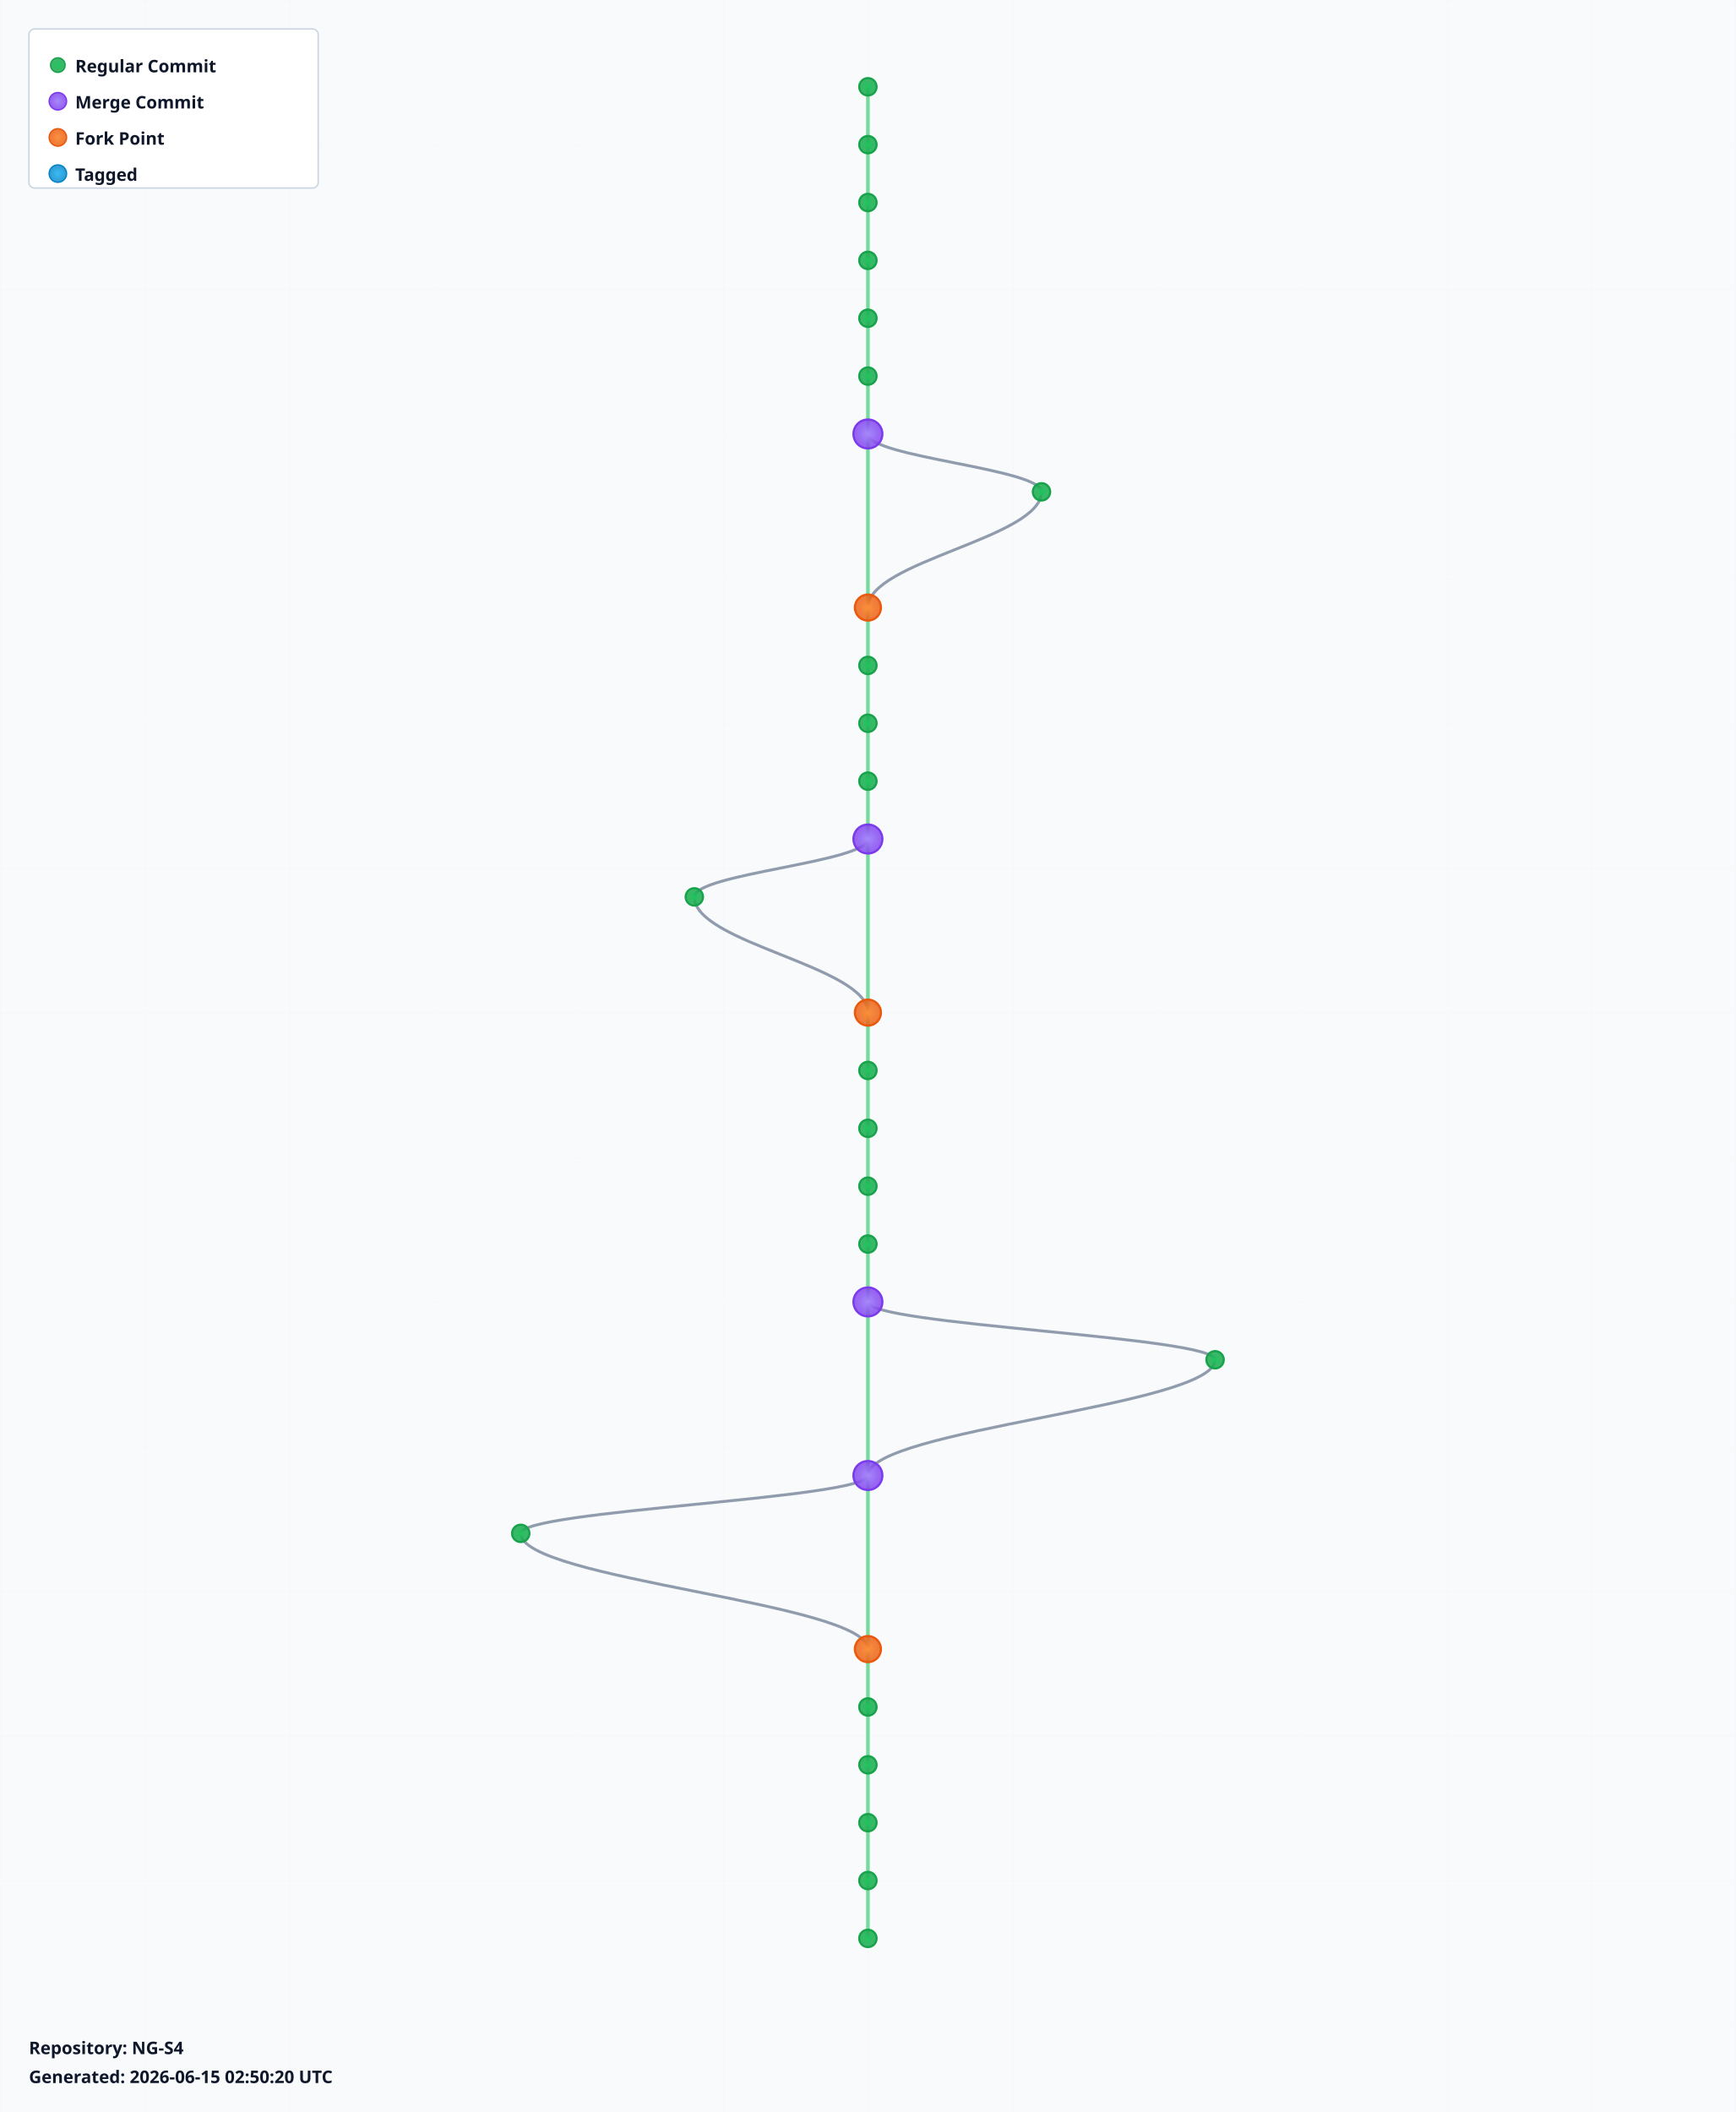
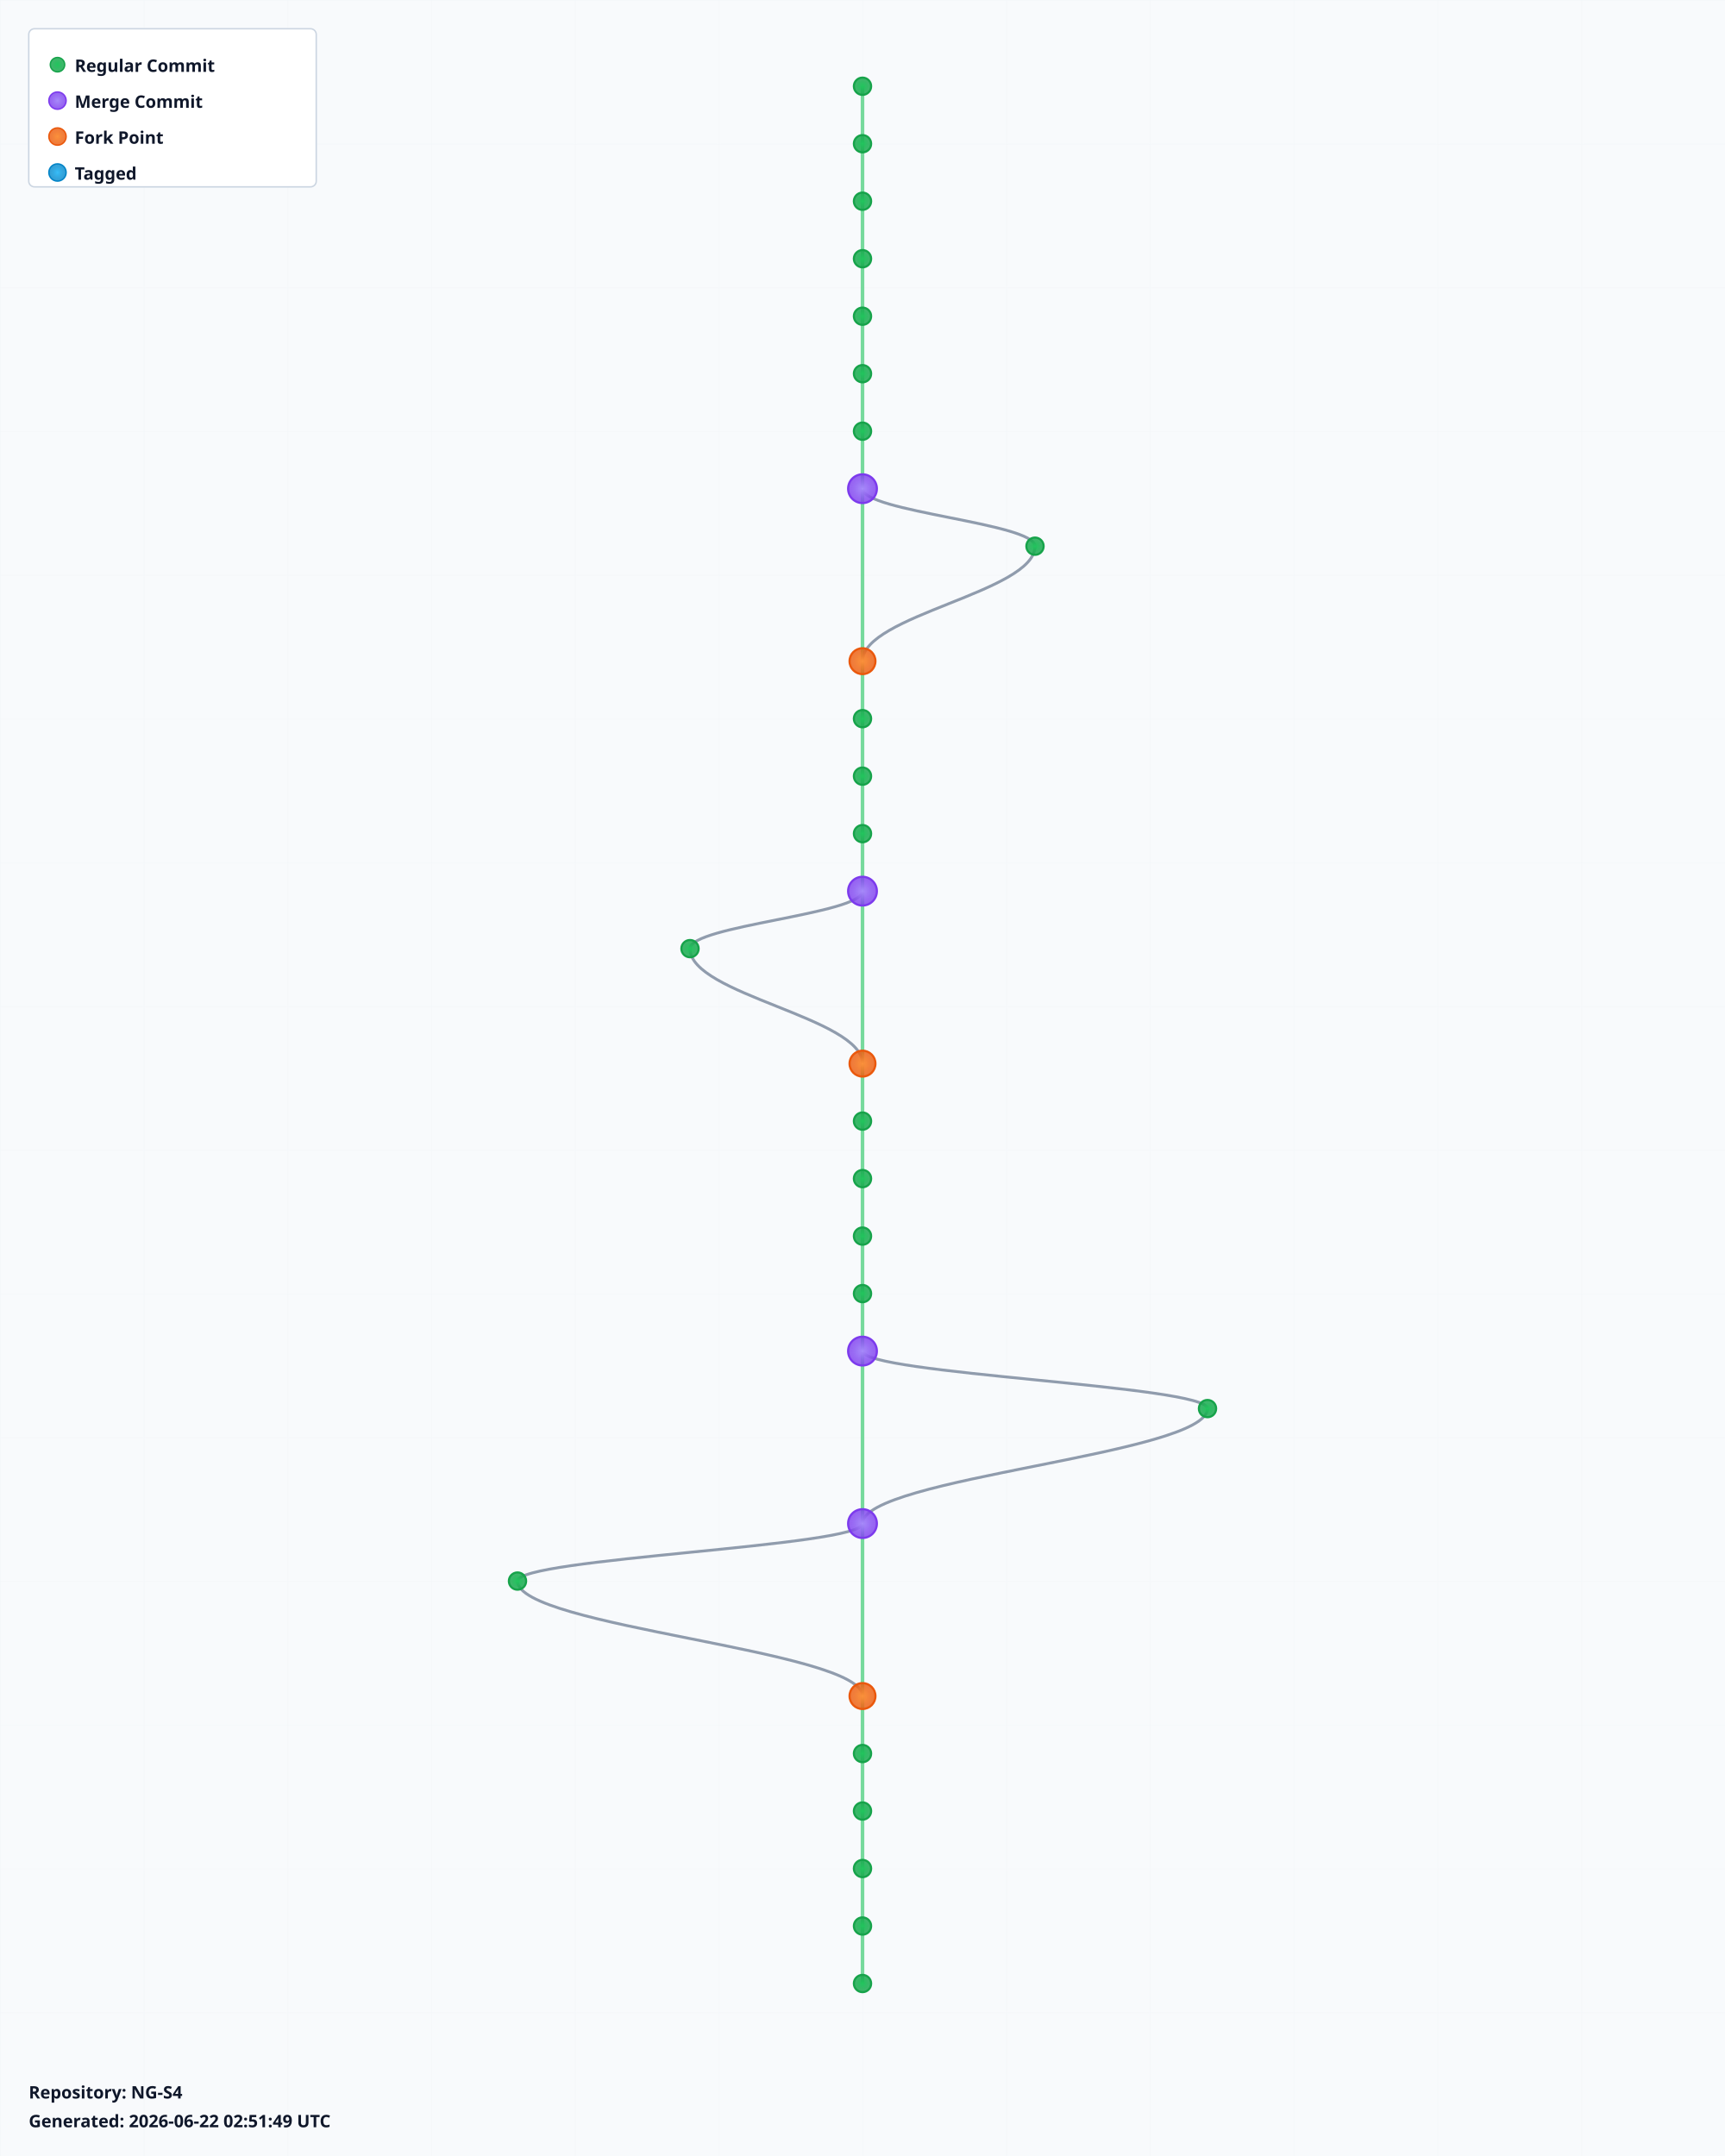
- <svg xmlns="http://www.w3.org/2000/svg" width="1200" height="1460" viewBox="0 0 1200 1460">
+ <svg xmlns="http://www.w3.org/2000/svg" width="1200" height="1500" viewBox="0 0 1200 1500">
  <defs>
    <radialGradient id="leafGradient">
      <stop offset="0%" style="stop-color:#22c55e;stop-opacity:1" />
      <stop offset="100%" style="stop-color:#16a34a;stop-opacity:0.8" />
    </radialGradient>
    <radialGradient id="mergeGradient">
      <stop offset="0%" style="stop-color:#a78bfa;stop-opacity:1" />
      <stop offset="100%" style="stop-color:#7c3aed;stop-opacity:0.8" />
    </radialGradient>
    <radialGradient id="forkGradient">
      <stop offset="0%" style="stop-color:#fb923c;stop-opacity:1" />
      <stop offset="100%" style="stop-color:#ea580c;stop-opacity:0.8" />
    </radialGradient>
    <radialGradient id="tagGradient">
      <stop offset="0%" style="stop-color:#38bdf8;stop-opacity:1" />
      <stop offset="100%" style="stop-color:#0284c7;stop-opacity:0.8" />
    </radialGradient>
    <style>
      .branch-line { stroke: #64748b; stroke-width: 2; fill: none; opacity: 0.7; }
      .trunk-line { stroke: #22c55e; stroke-width: 2.5; fill: none; opacity: 0.6; }
      .commit-leaf { cursor: pointer; }
      .commit-leaf:hover { filter: brightness(1.5); }
      .branch-label { font-family: sans-serif; font-size: 12px; font-weight: bold; fill: #0f172a; }
    </style>
  </defs>
-   <rect width="1200" height="1460" fill="#f8fafc" />
+   <rect width="1200" height="1500" fill="#f8fafc" />
  <defs>
    <pattern id="grid" width="100" height="100" patternUnits="userSpaceOnUse">
      <path d="M 100 0 L 0 0 0 100" fill="none" stroke="#e2e8f0" stroke-width="0.5" opacity="0.3" />
    </pattern>
  </defs>
-   <rect width="1200" height="1460" fill="url(#grid)" />
+   <rect width="1200" height="1500" fill="url(#grid)" />
  <g id="branches">
    <line class="trunk-line" x1="600" y1="60" x2="600" y2="100" />
    <line class="trunk-line" x1="600" y1="100" x2="600" y2="140" />
    <line class="trunk-line" x1="600" y1="140" x2="600" y2="180" />
    <line class="trunk-line" x1="600" y1="180" x2="600" y2="220" />
    <line class="trunk-line" x1="600" y1="220" x2="600" y2="260" />
    <line class="trunk-line" x1="600" y1="260" x2="600" y2="300" />
-     <line class="trunk-line" x1="600" y1="300" x2="600" y2="420" />
-     <path class="branch-line" d="M 600 300 C 600 316, 720 324, 720 340" />
-     <path class="branch-line" d="M 720 340 C 720 372, 600 388, 600 420" />
-     <line class="trunk-line" x1="600" y1="420" x2="600" y2="460" />
+     <line class="trunk-line" x1="600" y1="300" x2="600" y2="340" />
+     <line class="trunk-line" x1="600" y1="340" x2="600" y2="460" />
+     <path class="branch-line" d="M 600 340 C 600 356, 720 364, 720 380" />
+     <path class="branch-line" d="M 720 380 C 720 412, 600 428, 600 460" />
    <line class="trunk-line" x1="600" y1="460" x2="600" y2="500" />
    <line class="trunk-line" x1="600" y1="500" x2="600" y2="540" />
    <line class="trunk-line" x1="600" y1="540" x2="600" y2="580" />
-     <line class="trunk-line" x1="600" y1="580" x2="600" y2="700" />
-     <path class="branch-line" d="M 600 580 C 600 596, 480 604, 480 620" />
-     <path class="branch-line" d="M 480 620 C 480 652, 600 668, 600 700" />
-     <line class="trunk-line" x1="600" y1="700" x2="600" y2="740" />
+     <line class="trunk-line" x1="600" y1="580" x2="600" y2="620" />
+     <line class="trunk-line" x1="600" y1="620" x2="600" y2="740" />
+     <path class="branch-line" d="M 600 620 C 600 636, 480 644, 480 660" />
+     <path class="branch-line" d="M 480 660 C 480 692, 600 708, 600 740" />
    <line class="trunk-line" x1="600" y1="740" x2="600" y2="780" />
    <line class="trunk-line" x1="600" y1="780" x2="600" y2="820" />
    <line class="trunk-line" x1="600" y1="820" x2="600" y2="860" />
    <line class="trunk-line" x1="600" y1="860" x2="600" y2="900" />
-     <line class="trunk-line" x1="600" y1="900" x2="600" y2="1020" />
-     <path class="branch-line" d="M 600 900 C 600 916, 840 924, 840 940" />
-     <path class="branch-line" d="M 840 940 C 840 972, 600 988, 600 1020" />
-     <line class="trunk-line" x1="600" y1="1020" x2="600" y2="1140" />
-     <path class="branch-line" d="M 600 1020 C 600 1036, 360 1044, 360 1060" />
-     <path class="branch-line" d="M 360 1060 C 360 1092, 600 1108, 600 1140" />
-     <line class="trunk-line" x1="600" y1="1140" x2="600" y2="1180" />
+     <line class="trunk-line" x1="600" y1="900" x2="600" y2="940" />
+     <line class="trunk-line" x1="600" y1="940" x2="600" y2="1060" />
+     <path class="branch-line" d="M 600 940 C 600 956, 840 964, 840 980" />
+     <path class="branch-line" d="M 840 980 C 840 1012, 600 1028, 600 1060" />
+     <line class="trunk-line" x1="600" y1="1060" x2="600" y2="1180" />
+     <path class="branch-line" d="M 600 1060 C 600 1076, 360 1084, 360 1100" />
+     <path class="branch-line" d="M 360 1100 C 360 1132, 600 1148, 600 1180" />
    <line class="trunk-line" x1="600" y1="1180" x2="600" y2="1220" />
    <line class="trunk-line" x1="600" y1="1220" x2="600" y2="1260" />
    <line class="trunk-line" x1="600" y1="1260" x2="600" y2="1300" />
    <line class="trunk-line" x1="600" y1="1300" x2="600" y2="1340" />
+     <line class="trunk-line" x1="600" y1="1340" x2="600" y2="1380" />
  </g>
  <g id="commits">
    <circle class="commit-leaf" cx="600" cy="60" r="6" fill="url(#leafGradient)" stroke="#16a34a" stroke-width="1.5" />
    <circle class="commit-leaf" cx="600" cy="100" r="6" fill="url(#leafGradient)" stroke="#16a34a" stroke-width="1.5" />
    <circle class="commit-leaf" cx="600" cy="140" r="6" fill="url(#leafGradient)" stroke="#16a34a" stroke-width="1.5" />
    <circle class="commit-leaf" cx="600" cy="180" r="6" fill="url(#leafGradient)" stroke="#16a34a" stroke-width="1.5" />
    <circle class="commit-leaf" cx="600" cy="220" r="6" fill="url(#leafGradient)" stroke="#16a34a" stroke-width="1.5" />
    <circle class="commit-leaf" cx="600" cy="260" r="6" fill="url(#leafGradient)" stroke="#16a34a" stroke-width="1.5" />
-     <circle class="commit-leaf" cx="600" cy="300" r="10" fill="url(#mergeGradient)" stroke="#7c3aed" stroke-width="1.5" />
-     <circle class="commit-leaf" cx="720" cy="340" r="6" fill="url(#leafGradient)" stroke="#16a34a" stroke-width="1.5" />
-     <circle class="commit-leaf" cx="600" cy="420" r="9" fill="url(#forkGradient)" stroke="#ea580c" stroke-width="1.5" />
-     <circle class="commit-leaf" cx="600" cy="460" r="6" fill="url(#leafGradient)" stroke="#16a34a" stroke-width="1.5" />
+     <circle class="commit-leaf" cx="600" cy="300" r="6" fill="url(#leafGradient)" stroke="#16a34a" stroke-width="1.5" />
+     <circle class="commit-leaf" cx="600" cy="340" r="10" fill="url(#mergeGradient)" stroke="#7c3aed" stroke-width="1.5" />
+     <circle class="commit-leaf" cx="720" cy="380" r="6" fill="url(#leafGradient)" stroke="#16a34a" stroke-width="1.5" />
+     <circle class="commit-leaf" cx="600" cy="460" r="9" fill="url(#forkGradient)" stroke="#ea580c" stroke-width="1.5" />
    <circle class="commit-leaf" cx="600" cy="500" r="6" fill="url(#leafGradient)" stroke="#16a34a" stroke-width="1.5" />
    <circle class="commit-leaf" cx="600" cy="540" r="6" fill="url(#leafGradient)" stroke="#16a34a" stroke-width="1.5" />
-     <circle class="commit-leaf" cx="600" cy="580" r="10" fill="url(#mergeGradient)" stroke="#7c3aed" stroke-width="1.5" />
-     <circle class="commit-leaf" cx="480" cy="620" r="6" fill="url(#leafGradient)" stroke="#16a34a" stroke-width="1.5" />
-     <circle class="commit-leaf" cx="600" cy="700" r="9" fill="url(#forkGradient)" stroke="#ea580c" stroke-width="1.5" />
-     <circle class="commit-leaf" cx="600" cy="740" r="6" fill="url(#leafGradient)" stroke="#16a34a" stroke-width="1.5" />
+     <circle class="commit-leaf" cx="600" cy="580" r="6" fill="url(#leafGradient)" stroke="#16a34a" stroke-width="1.5" />
+     <circle class="commit-leaf" cx="600" cy="620" r="10" fill="url(#mergeGradient)" stroke="#7c3aed" stroke-width="1.5" />
+     <circle class="commit-leaf" cx="480" cy="660" r="6" fill="url(#leafGradient)" stroke="#16a34a" stroke-width="1.5" />
+     <circle class="commit-leaf" cx="600" cy="740" r="9" fill="url(#forkGradient)" stroke="#ea580c" stroke-width="1.5" />
    <circle class="commit-leaf" cx="600" cy="780" r="6" fill="url(#leafGradient)" stroke="#16a34a" stroke-width="1.5" />
    <circle class="commit-leaf" cx="600" cy="820" r="6" fill="url(#leafGradient)" stroke="#16a34a" stroke-width="1.5" />
    <circle class="commit-leaf" cx="600" cy="860" r="6" fill="url(#leafGradient)" stroke="#16a34a" stroke-width="1.5" />
-     <circle class="commit-leaf" cx="600" cy="900" r="10" fill="url(#mergeGradient)" stroke="#7c3aed" stroke-width="1.5" />
-     <circle class="commit-leaf" cx="840" cy="940" r="6" fill="url(#leafGradient)" stroke="#16a34a" stroke-width="1.5" />
-     <circle class="commit-leaf" cx="600" cy="1020" r="10" fill="url(#mergeGradient)" stroke="#7c3aed" stroke-width="1.5" />
-     <circle class="commit-leaf" cx="360" cy="1060" r="6" fill="url(#leafGradient)" stroke="#16a34a" stroke-width="1.5" />
-     <circle class="commit-leaf" cx="600" cy="1140" r="9" fill="url(#forkGradient)" stroke="#ea580c" stroke-width="1.5" />
-     <circle class="commit-leaf" cx="600" cy="1180" r="6" fill="url(#leafGradient)" stroke="#16a34a" stroke-width="1.5" />
+     <circle class="commit-leaf" cx="600" cy="900" r="6" fill="url(#leafGradient)" stroke="#16a34a" stroke-width="1.5" />
+     <circle class="commit-leaf" cx="600" cy="940" r="10" fill="url(#mergeGradient)" stroke="#7c3aed" stroke-width="1.5" />
+     <circle class="commit-leaf" cx="840" cy="980" r="6" fill="url(#leafGradient)" stroke="#16a34a" stroke-width="1.5" />
+     <circle class="commit-leaf" cx="600" cy="1060" r="10" fill="url(#mergeGradient)" stroke="#7c3aed" stroke-width="1.5" />
+     <circle class="commit-leaf" cx="360" cy="1100" r="6" fill="url(#leafGradient)" stroke="#16a34a" stroke-width="1.5" />
+     <circle class="commit-leaf" cx="600" cy="1180" r="9" fill="url(#forkGradient)" stroke="#ea580c" stroke-width="1.5" />
    <circle class="commit-leaf" cx="600" cy="1220" r="6" fill="url(#leafGradient)" stroke="#16a34a" stroke-width="1.5" />
    <circle class="commit-leaf" cx="600" cy="1260" r="6" fill="url(#leafGradient)" stroke="#16a34a" stroke-width="1.5" />
    <circle class="commit-leaf" cx="600" cy="1300" r="6" fill="url(#leafGradient)" stroke="#16a34a" stroke-width="1.5" />
    <circle class="commit-leaf" cx="600" cy="1340" r="6" fill="url(#leafGradient)" stroke="#16a34a" stroke-width="1.5" />
+     <circle class="commit-leaf" cx="600" cy="1380" r="6" fill="url(#leafGradient)" stroke="#16a34a" stroke-width="1.5" />
  </g>
  <g id="legend" transform="translate(20, 20)">
    <rect width="200" height="110" fill="white" stroke="#cbd5e1" stroke-width="1" rx="4" />
    <circle cx="20" cy="25" r="5" fill="url(#leafGradient)" stroke="#16a34a" />
    <text x="32" y="30" class="branch-label" font-size="12">Regular Commit</text>
    <circle cx="20" cy="50" r="6" fill="url(#mergeGradient)" stroke="#7c3aed" />
    <text x="32" y="55" class="branch-label" font-size="12">Merge Commit</text>
    <circle cx="20" cy="75" r="6" fill="url(#forkGradient)" stroke="#ea580c" />
    <text x="32" y="80" class="branch-label" font-size="12">Fork Point</text>
    <circle cx="20" cy="100" r="6" fill="url(#tagGradient)" stroke="#0284c7" />
    <text x="32" y="105" class="branch-label" font-size="12">Tagged</text>
  </g>
-   <g id="info" transform="translate(20, 1420)">
+   <g id="info" transform="translate(20, 1460)">
    <text x="0" y="0" class="branch-label" font-size="12" fill="#666">
      Repository: NG-S4
    </text>
    <text x="0" y="20" class="branch-label" font-size="10" fill="#999">
-       Generated: 2026-06-15 02:50:20 UTC
+       Generated: 2026-06-22 02:51:49 UTC
    </text>
  </g>
</svg>
